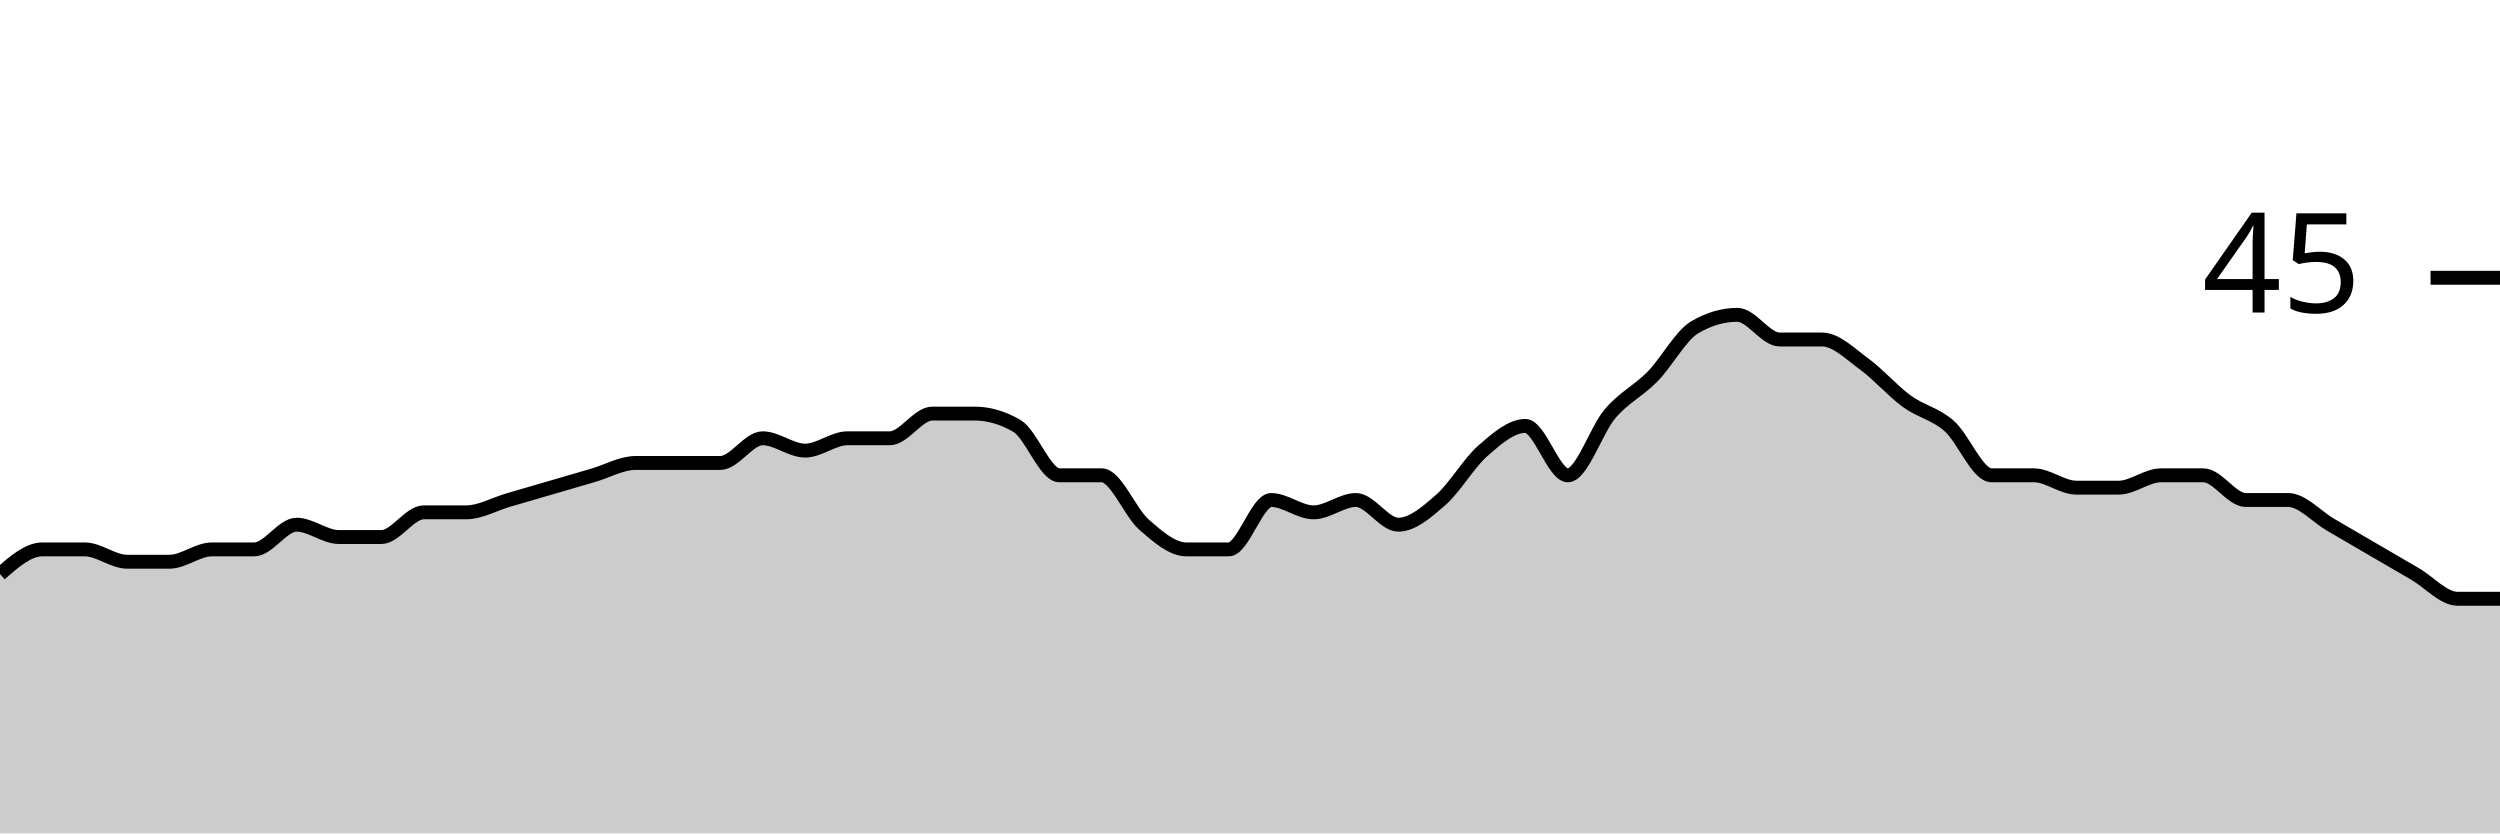
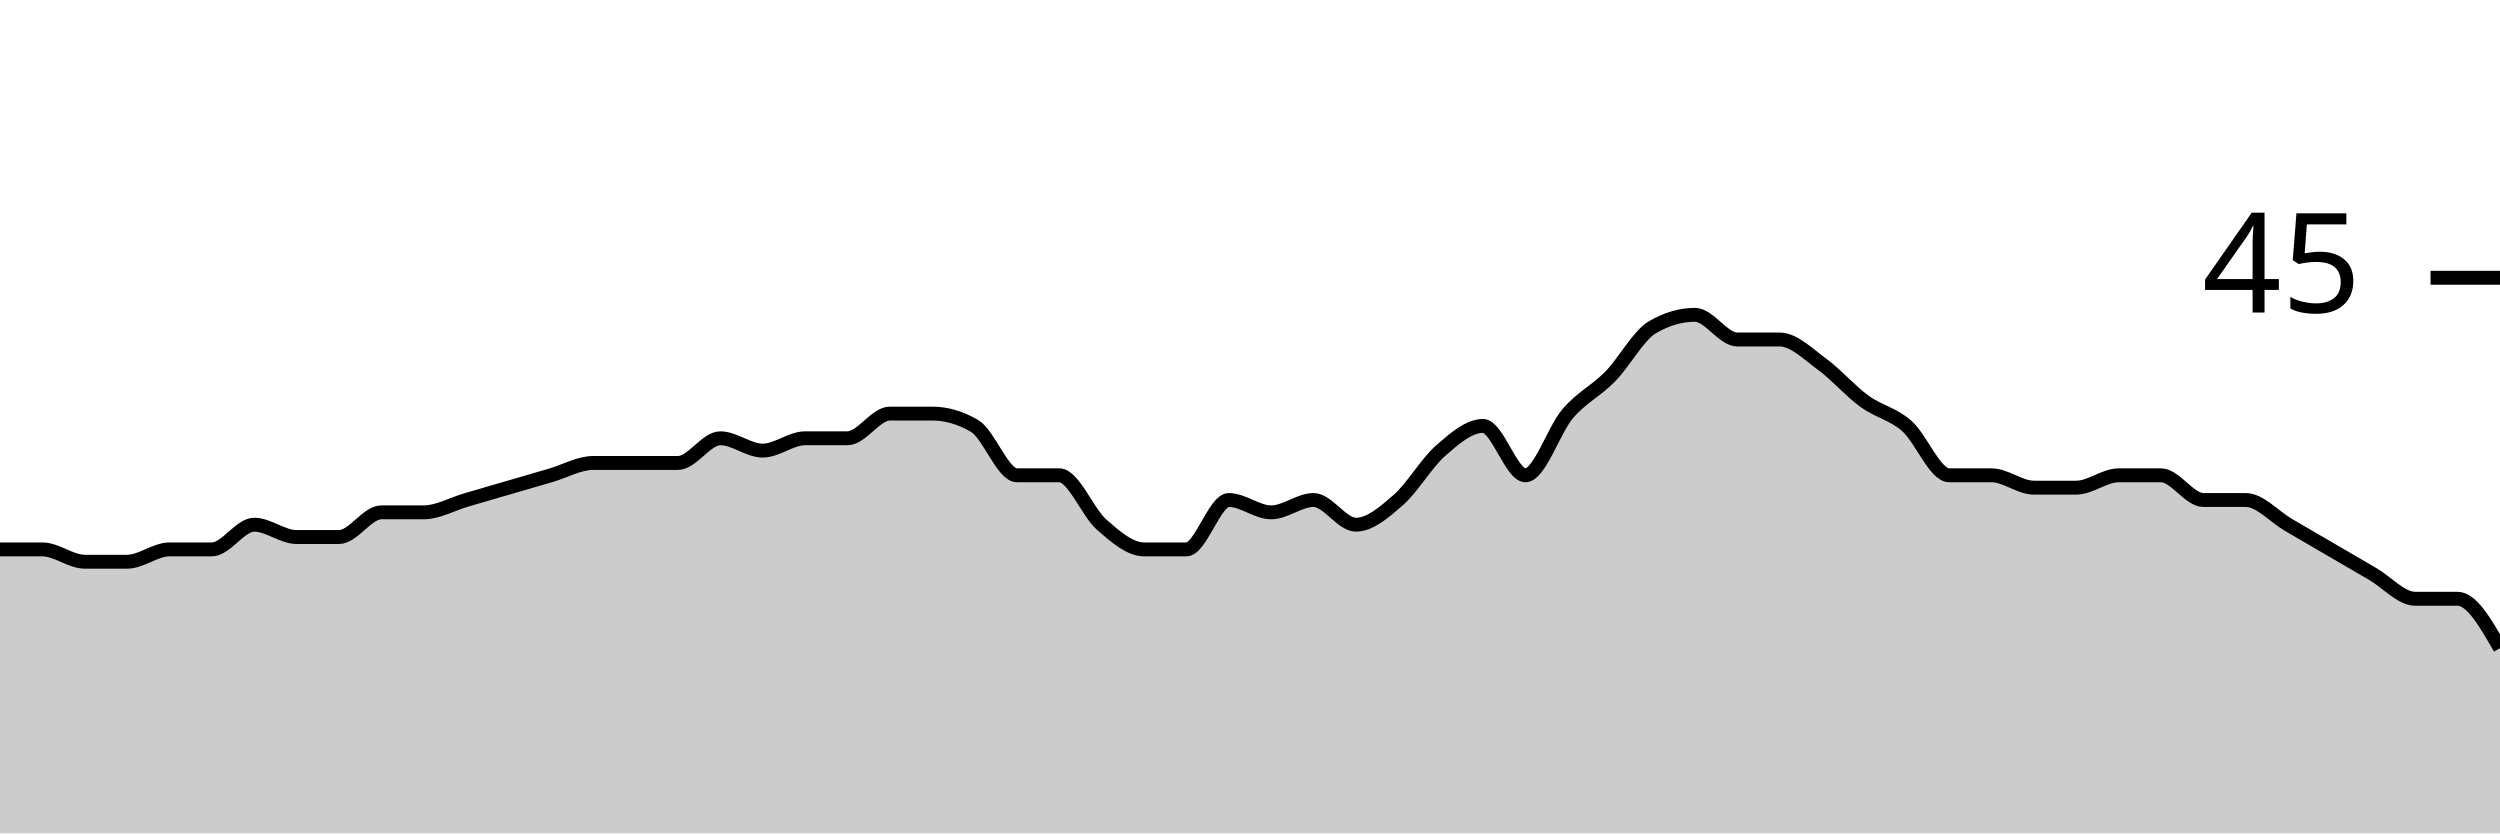
<svg xmlns="http://www.w3.org/2000/svg" viewBox="0 0 180 60">
  <g transform="translate(0,20)">
-     <path class="area" fill="rgba(0, 0, 0, 0.2)" d="M0,21.333C1.017,20.444,2.034,19.556,3.051,19.556C4.068,19.556,5.085,19.556,6.102,19.556C7.119,19.556,8.136,20.444,9.153,20.444C10.169,20.444,11.186,20.444,12.203,20.444C13.22,20.444,14.237,19.556,15.254,19.556C16.271,19.556,17.288,19.556,18.305,19.556C19.322,19.556,20.339,17.778,21.356,17.778C22.373,17.778,23.39,18.667,24.407,18.667C25.424,18.667,26.441,18.667,27.458,18.667C28.475,18.667,29.492,16.889,30.508,16.889C31.525,16.889,32.542,16.889,33.559,16.889C34.576,16.889,35.593,16.296,36.61,16C37.627,15.704,38.644,15.407,39.661,15.111C40.678,14.815,41.695,14.519,42.712,14.222C43.729,13.926,44.746,13.333,45.763,13.333C46.78,13.333,47.797,13.333,48.814,13.333C49.831,13.333,50.847,13.333,51.864,13.333C52.881,13.333,53.898,11.556,54.915,11.556C55.932,11.556,56.949,12.444,57.966,12.444C58.983,12.444,60,11.556,61.017,11.556C62.034,11.556,63.051,11.556,64.068,11.556C65.085,11.556,66.102,9.778,67.119,9.778C68.136,9.778,69.153,9.778,70.169,9.778C71.186,9.778,72.203,10.074,73.22,10.667C74.237,11.259,75.254,14.222,76.271,14.222C77.288,14.222,78.305,14.222,79.322,14.222C80.339,14.222,81.356,16.889,82.373,17.778C83.39,18.667,84.407,19.556,85.424,19.556C86.441,19.556,87.458,19.556,88.475,19.556C89.492,19.556,90.508,16,91.525,16C92.542,16,93.559,16.889,94.576,16.889C95.593,16.889,96.61,16,97.627,16C98.644,16,99.661,17.778,100.678,17.778C101.695,17.778,102.712,16.889,103.729,16C104.746,15.111,105.763,13.333,106.78,12.444C107.797,11.556,108.814,10.667,109.831,10.667C110.847,10.667,111.864,14.222,112.881,14.222C113.898,14.222,114.915,10.963,115.932,9.778C116.949,8.593,117.966,8.148,118.983,7.111C120,6.074,121.017,4.148,122.034,3.556C123.051,2.963,124.068,2.667,125.085,2.667C126.102,2.667,127.119,4.444,128.136,4.444C129.153,4.444,130.169,4.444,131.186,4.444C132.203,4.444,133.22,5.481,134.237,6.222C135.254,6.963,136.271,8.148,137.288,8.889C138.305,9.63,139.322,9.778,140.339,10.667C141.356,11.556,142.373,14.222,143.39,14.222C144.407,14.222,145.424,14.222,146.441,14.222C147.458,14.222,148.475,15.111,149.492,15.111C150.508,15.111,151.525,15.111,152.542,15.111C153.559,15.111,154.576,14.222,155.593,14.222C156.61,14.222,157.627,14.222,158.644,14.222C159.661,14.222,160.678,16,161.695,16C162.712,16,163.729,16,164.746,16C165.763,16,166.78,17.185,167.797,17.778C168.814,18.37,169.831,18.963,170.847,19.556C171.864,20.148,172.881,20.741,173.898,21.333C174.915,21.926,175.932,23.111,176.949,23.111C177.966,23.111,178.983,23.111,180,23.111L180,40C178.983,40,177.966,40,176.949,40C175.932,40,174.915,40,173.898,40C172.881,40,171.864,40,170.847,40C169.831,40,168.814,40,167.797,40C166.78,40,165.763,40,164.746,40C163.729,40,162.712,40,161.695,40C160.678,40,159.661,40,158.644,40C157.627,40,156.61,40,155.593,40C154.576,40,153.559,40,152.542,40C151.525,40,150.508,40,149.492,40C148.475,40,147.458,40,146.441,40C145.424,40,144.407,40,143.39,40C142.373,40,141.356,40,140.339,40C139.322,40,138.305,40,137.288,40C136.271,40,135.254,40,134.237,40C133.22,40,132.203,40,131.186,40C130.169,40,129.153,40,128.136,40C127.119,40,126.102,40,125.085,40C124.068,40,123.051,40,122.034,40C121.017,40,120,40,118.983,40C117.966,40,116.949,40,115.932,40C114.915,40,113.898,40,112.881,40C111.864,40,110.847,40,109.831,40C108.814,40,107.797,40,106.78,40C105.763,40,104.746,40,103.729,40C102.712,40,101.695,40,100.678,40C99.661,40,98.644,40,97.627,40C96.61,40,95.593,40,94.576,40C93.559,40,92.542,40,91.525,40C90.508,40,89.492,40,88.475,40C87.458,40,86.441,40,85.424,40C84.407,40,83.39,40,82.373,40C81.356,40,80.339,40,79.322,40C78.305,40,77.288,40,76.271,40C75.254,40,74.237,40,73.22,40C72.203,40,71.186,40,70.169,40C69.153,40,68.136,40,67.119,40C66.102,40,65.085,40,64.068,40C63.051,40,62.034,40,61.017,40C60,40,58.983,40,57.966,40C56.949,40,55.932,40,54.915,40C53.898,40,52.881,40,51.864,40C50.847,40,49.831,40,48.814,40C47.797,40,46.78,40,45.763,40C44.746,40,43.729,40,42.712,40C41.695,40,40.678,40,39.661,40C38.644,40,37.627,40,36.61,40C35.593,40,34.576,40,33.559,40C32.542,40,31.525,40,30.508,40C29.492,40,28.475,40,27.458,40C26.441,40,25.424,40,24.407,40C23.39,40,22.373,40,21.356,40C20.339,40,19.322,40,18.305,40C17.288,40,16.271,40,15.254,40C14.237,40,13.22,40,12.203,40C11.186,40,10.169,40,9.153,40C8.136,40,7.119,40,6.102,40C5.085,40,4.068,40,3.051,40C2.034,40,1.017,40,0,40Z" />
-     <path class="line" stroke="black" fill="none" d="M0,21.333C1.017,20.444,2.034,19.556,3.051,19.556C4.068,19.556,5.085,19.556,6.102,19.556C7.119,19.556,8.136,20.444,9.153,20.444C10.169,20.444,11.186,20.444,12.203,20.444C13.22,20.444,14.237,19.556,15.254,19.556C16.271,19.556,17.288,19.556,18.305,19.556C19.322,19.556,20.339,17.778,21.356,17.778C22.373,17.778,23.39,18.667,24.407,18.667C25.424,18.667,26.441,18.667,27.458,18.667C28.475,18.667,29.492,16.889,30.508,16.889C31.525,16.889,32.542,16.889,33.559,16.889C34.576,16.889,35.593,16.296,36.61,16C37.627,15.704,38.644,15.407,39.661,15.111C40.678,14.815,41.695,14.519,42.712,14.222C43.729,13.926,44.746,13.333,45.763,13.333C46.78,13.333,47.797,13.333,48.814,13.333C49.831,13.333,50.847,13.333,51.864,13.333C52.881,13.333,53.898,11.556,54.915,11.556C55.932,11.556,56.949,12.444,57.966,12.444C58.983,12.444,60,11.556,61.017,11.556C62.034,11.556,63.051,11.556,64.068,11.556C65.085,11.556,66.102,9.778,67.119,9.778C68.136,9.778,69.153,9.778,70.169,9.778C71.186,9.778,72.203,10.074,73.22,10.667C74.237,11.259,75.254,14.222,76.271,14.222C77.288,14.222,78.305,14.222,79.322,14.222C80.339,14.222,81.356,16.889,82.373,17.778C83.39,18.667,84.407,19.556,85.424,19.556C86.441,19.556,87.458,19.556,88.475,19.556C89.492,19.556,90.508,16,91.525,16C92.542,16,93.559,16.889,94.576,16.889C95.593,16.889,96.61,16,97.627,16C98.644,16,99.661,17.778,100.678,17.778C101.695,17.778,102.712,16.889,103.729,16C104.746,15.111,105.763,13.333,106.78,12.444C107.797,11.556,108.814,10.667,109.831,10.667C110.847,10.667,111.864,14.222,112.881,14.222C113.898,14.222,114.915,10.963,115.932,9.778C116.949,8.593,117.966,8.148,118.983,7.111C120,6.074,121.017,4.148,122.034,3.556C123.051,2.963,124.068,2.667,125.085,2.667C126.102,2.667,127.119,4.444,128.136,4.444C129.153,4.444,130.169,4.444,131.186,4.444C132.203,4.444,133.22,5.481,134.237,6.222C135.254,6.963,136.271,8.148,137.288,8.889C138.305,9.63,139.322,9.778,140.339,10.667C141.356,11.556,142.373,14.222,143.39,14.222C144.407,14.222,145.424,14.222,146.441,14.222C147.458,14.222,148.475,15.111,149.492,15.111C150.508,15.111,151.525,15.111,152.542,15.111C153.559,15.111,154.576,14.222,155.593,14.222C156.61,14.222,157.627,14.222,158.644,14.222C159.661,14.222,160.678,16,161.695,16C162.712,16,163.729,16,164.746,16C165.763,16,166.78,17.185,167.797,17.778C168.814,18.37,169.831,18.963,170.847,19.556C171.864,20.148,172.881,20.741,173.898,21.333C174.915,21.926,175.932,23.111,176.949,23.111C177.966,23.111,178.983,23.111,180,23.111" />
+     <path class="area" fill="rgba(0, 0, 0, 0.2)" d="M0,19.556C1.017,19.556,2.034,19.556,3.051,19.556C4.068,19.556,5.085,20.444,6.102,20.444C7.119,20.444,8.136,20.444,9.153,20.444C10.169,20.444,11.186,19.556,12.203,19.556C13.22,19.556,14.237,19.556,15.254,19.556C16.271,19.556,17.288,17.778,18.305,17.778C19.322,17.778,20.339,18.667,21.356,18.667C22.373,18.667,23.39,18.667,24.407,18.667C25.424,18.667,26.441,16.889,27.458,16.889C28.475,16.889,29.492,16.889,30.508,16.889C31.525,16.889,32.542,16.296,33.559,16C34.576,15.704,35.593,15.407,36.61,15.111C37.627,14.815,38.644,14.519,39.661,14.222C40.678,13.926,41.695,13.333,42.712,13.333C43.729,13.333,44.746,13.333,45.763,13.333C46.78,13.333,47.797,13.333,48.814,13.333C49.831,13.333,50.847,11.556,51.864,11.556C52.881,11.556,53.898,12.444,54.915,12.444C55.932,12.444,56.949,11.556,57.966,11.556C58.983,11.556,60,11.556,61.017,11.556C62.034,11.556,63.051,9.778,64.068,9.778C65.085,9.778,66.102,9.778,67.119,9.778C68.136,9.778,69.153,10.074,70.169,10.667C71.186,11.259,72.203,14.222,73.22,14.222C74.237,14.222,75.254,14.222,76.271,14.222C77.288,14.222,78.305,16.889,79.322,17.778C80.339,18.667,81.356,19.556,82.373,19.556C83.39,19.556,84.407,19.556,85.424,19.556C86.441,19.556,87.458,16,88.475,16C89.492,16,90.508,16.889,91.525,16.889C92.542,16.889,93.559,16,94.576,16C95.593,16,96.61,17.778,97.627,17.778C98.644,17.778,99.661,16.889,100.678,16C101.695,15.111,102.712,13.333,103.729,12.444C104.746,11.556,105.763,10.667,106.78,10.667C107.797,10.667,108.814,14.222,109.831,14.222C110.847,14.222,111.864,10.963,112.881,9.778C113.898,8.593,114.915,8.148,115.932,7.111C116.949,6.074,117.966,4.148,118.983,3.556C120,2.963,121.017,2.667,122.034,2.667C123.051,2.667,124.068,4.444,125.085,4.444C126.102,4.444,127.119,4.444,128.136,4.444C129.153,4.444,130.169,5.481,131.186,6.222C132.203,6.963,133.22,8.148,134.237,8.889C135.254,9.63,136.271,9.778,137.288,10.667C138.305,11.556,139.322,14.222,140.339,14.222C141.356,14.222,142.373,14.222,143.39,14.222C144.407,14.222,145.424,15.111,146.441,15.111C147.458,15.111,148.475,15.111,149.492,15.111C150.508,15.111,151.525,14.222,152.542,14.222C153.559,14.222,154.576,14.222,155.593,14.222C156.61,14.222,157.627,16,158.644,16C159.661,16,160.678,16,161.695,16C162.712,16,163.729,17.185,164.746,17.778C165.763,18.37,166.78,18.963,167.797,19.556C168.814,20.148,169.831,20.741,170.847,21.333C171.864,21.926,172.881,23.111,173.898,23.111C174.915,23.111,175.932,23.111,176.949,23.111C177.966,23.111,178.983,24.889,180,26.667L180,40C178.983,40,177.966,40,176.949,40C175.932,40,174.915,40,173.898,40C172.881,40,171.864,40,170.847,40C169.831,40,168.814,40,167.797,40C166.78,40,165.763,40,164.746,40C163.729,40,162.712,40,161.695,40C160.678,40,159.661,40,158.644,40C157.627,40,156.61,40,155.593,40C154.576,40,153.559,40,152.542,40C151.525,40,150.508,40,149.492,40C148.475,40,147.458,40,146.441,40C145.424,40,144.407,40,143.39,40C142.373,40,141.356,40,140.339,40C139.322,40,138.305,40,137.288,40C136.271,40,135.254,40,134.237,40C133.22,40,132.203,40,131.186,40C130.169,40,129.153,40,128.136,40C127.119,40,126.102,40,125.085,40C124.068,40,123.051,40,122.034,40C121.017,40,120,40,118.983,40C117.966,40,116.949,40,115.932,40C114.915,40,113.898,40,112.881,40C111.864,40,110.847,40,109.831,40C108.814,40,107.797,40,106.78,40C105.763,40,104.746,40,103.729,40C102.712,40,101.695,40,100.678,40C99.661,40,98.644,40,97.627,40C96.61,40,95.593,40,94.576,40C93.559,40,92.542,40,91.525,40C90.508,40,89.492,40,88.475,40C87.458,40,86.441,40,85.424,40C84.407,40,83.39,40,82.373,40C81.356,40,80.339,40,79.322,40C78.305,40,77.288,40,76.271,40C75.254,40,74.237,40,73.22,40C72.203,40,71.186,40,70.169,40C69.153,40,68.136,40,67.119,40C66.102,40,65.085,40,64.068,40C63.051,40,62.034,40,61.017,40C60,40,58.983,40,57.966,40C56.949,40,55.932,40,54.915,40C53.898,40,52.881,40,51.864,40C50.847,40,49.831,40,48.814,40C47.797,40,46.78,40,45.763,40C44.746,40,43.729,40,42.712,40C41.695,40,40.678,40,39.661,40C38.644,40,37.627,40,36.61,40C35.593,40,34.576,40,33.559,40C32.542,40,31.525,40,30.508,40C29.492,40,28.475,40,27.458,40C26.441,40,25.424,40,24.407,40C23.39,40,22.373,40,21.356,40C20.339,40,19.322,40,18.305,40C17.288,40,16.271,40,15.254,40C14.237,40,13.22,40,12.203,40C11.186,40,10.169,40,9.153,40C8.136,40,7.119,40,6.102,40C5.085,40,4.068,40,3.051,40C2.034,40,1.017,40,0,40Z" />
+     <path class="line" stroke="black" fill="none" d="M0,19.556C1.017,19.556,2.034,19.556,3.051,19.556C4.068,19.556,5.085,20.444,6.102,20.444C7.119,20.444,8.136,20.444,9.153,20.444C10.169,20.444,11.186,19.556,12.203,19.556C13.22,19.556,14.237,19.556,15.254,19.556C16.271,19.556,17.288,17.778,18.305,17.778C19.322,17.778,20.339,18.667,21.356,18.667C22.373,18.667,23.39,18.667,24.407,18.667C25.424,18.667,26.441,16.889,27.458,16.889C28.475,16.889,29.492,16.889,30.508,16.889C31.525,16.889,32.542,16.296,33.559,16C34.576,15.704,35.593,15.407,36.61,15.111C37.627,14.815,38.644,14.519,39.661,14.222C40.678,13.926,41.695,13.333,42.712,13.333C43.729,13.333,44.746,13.333,45.763,13.333C46.78,13.333,47.797,13.333,48.814,13.333C49.831,13.333,50.847,11.556,51.864,11.556C52.881,11.556,53.898,12.444,54.915,12.444C55.932,12.444,56.949,11.556,57.966,11.556C58.983,11.556,60,11.556,61.017,11.556C62.034,11.556,63.051,9.778,64.068,9.778C65.085,9.778,66.102,9.778,67.119,9.778C68.136,9.778,69.153,10.074,70.169,10.667C71.186,11.259,72.203,14.222,73.22,14.222C74.237,14.222,75.254,14.222,76.271,14.222C77.288,14.222,78.305,16.889,79.322,17.778C80.339,18.667,81.356,19.556,82.373,19.556C83.39,19.556,84.407,19.556,85.424,19.556C86.441,19.556,87.458,16,88.475,16C89.492,16,90.508,16.889,91.525,16.889C92.542,16.889,93.559,16,94.576,16C95.593,16,96.61,17.778,97.627,17.778C98.644,17.778,99.661,16.889,100.678,16C101.695,15.111,102.712,13.333,103.729,12.444C104.746,11.556,105.763,10.667,106.78,10.667C107.797,10.667,108.814,14.222,109.831,14.222C110.847,14.222,111.864,10.963,112.881,9.778C113.898,8.593,114.915,8.148,115.932,7.111C116.949,6.074,117.966,4.148,118.983,3.556C120,2.963,121.017,2.667,122.034,2.667C123.051,2.667,124.068,4.444,125.085,4.444C126.102,4.444,127.119,4.444,128.136,4.444C129.153,4.444,130.169,5.481,131.186,6.222C132.203,6.963,133.22,8.148,134.237,8.889C135.254,9.63,136.271,9.778,137.288,10.667C138.305,11.556,139.322,14.222,140.339,14.222C141.356,14.222,142.373,14.222,143.39,14.222C144.407,14.222,145.424,15.111,146.441,15.111C147.458,15.111,148.475,15.111,149.492,15.111C150.508,15.111,151.525,14.222,152.542,14.222C153.559,14.222,154.576,14.222,155.593,14.222C156.61,14.222,157.627,16,158.644,16C159.661,16,160.678,16,161.695,16C162.712,16,163.729,17.185,164.746,17.778C165.763,18.37,166.78,18.963,167.797,19.556C168.814,20.148,169.831,20.741,170.847,21.333C171.864,21.926,172.881,23.111,173.898,23.111C174.915,23.111,175.932,23.111,176.949,23.111C177.966,23.111,178.983,24.889,180,26.667" />
    <path class="axis-ceiling" stroke-width="1" stroke="black" fill="none" d="M175,0L180,0" />
    <text class="axis-ceiling-label" font-family="sans-serif" text-anchor="end" font-size="10px" x="170" y="2.5">45</text>
  </g>
</svg>
